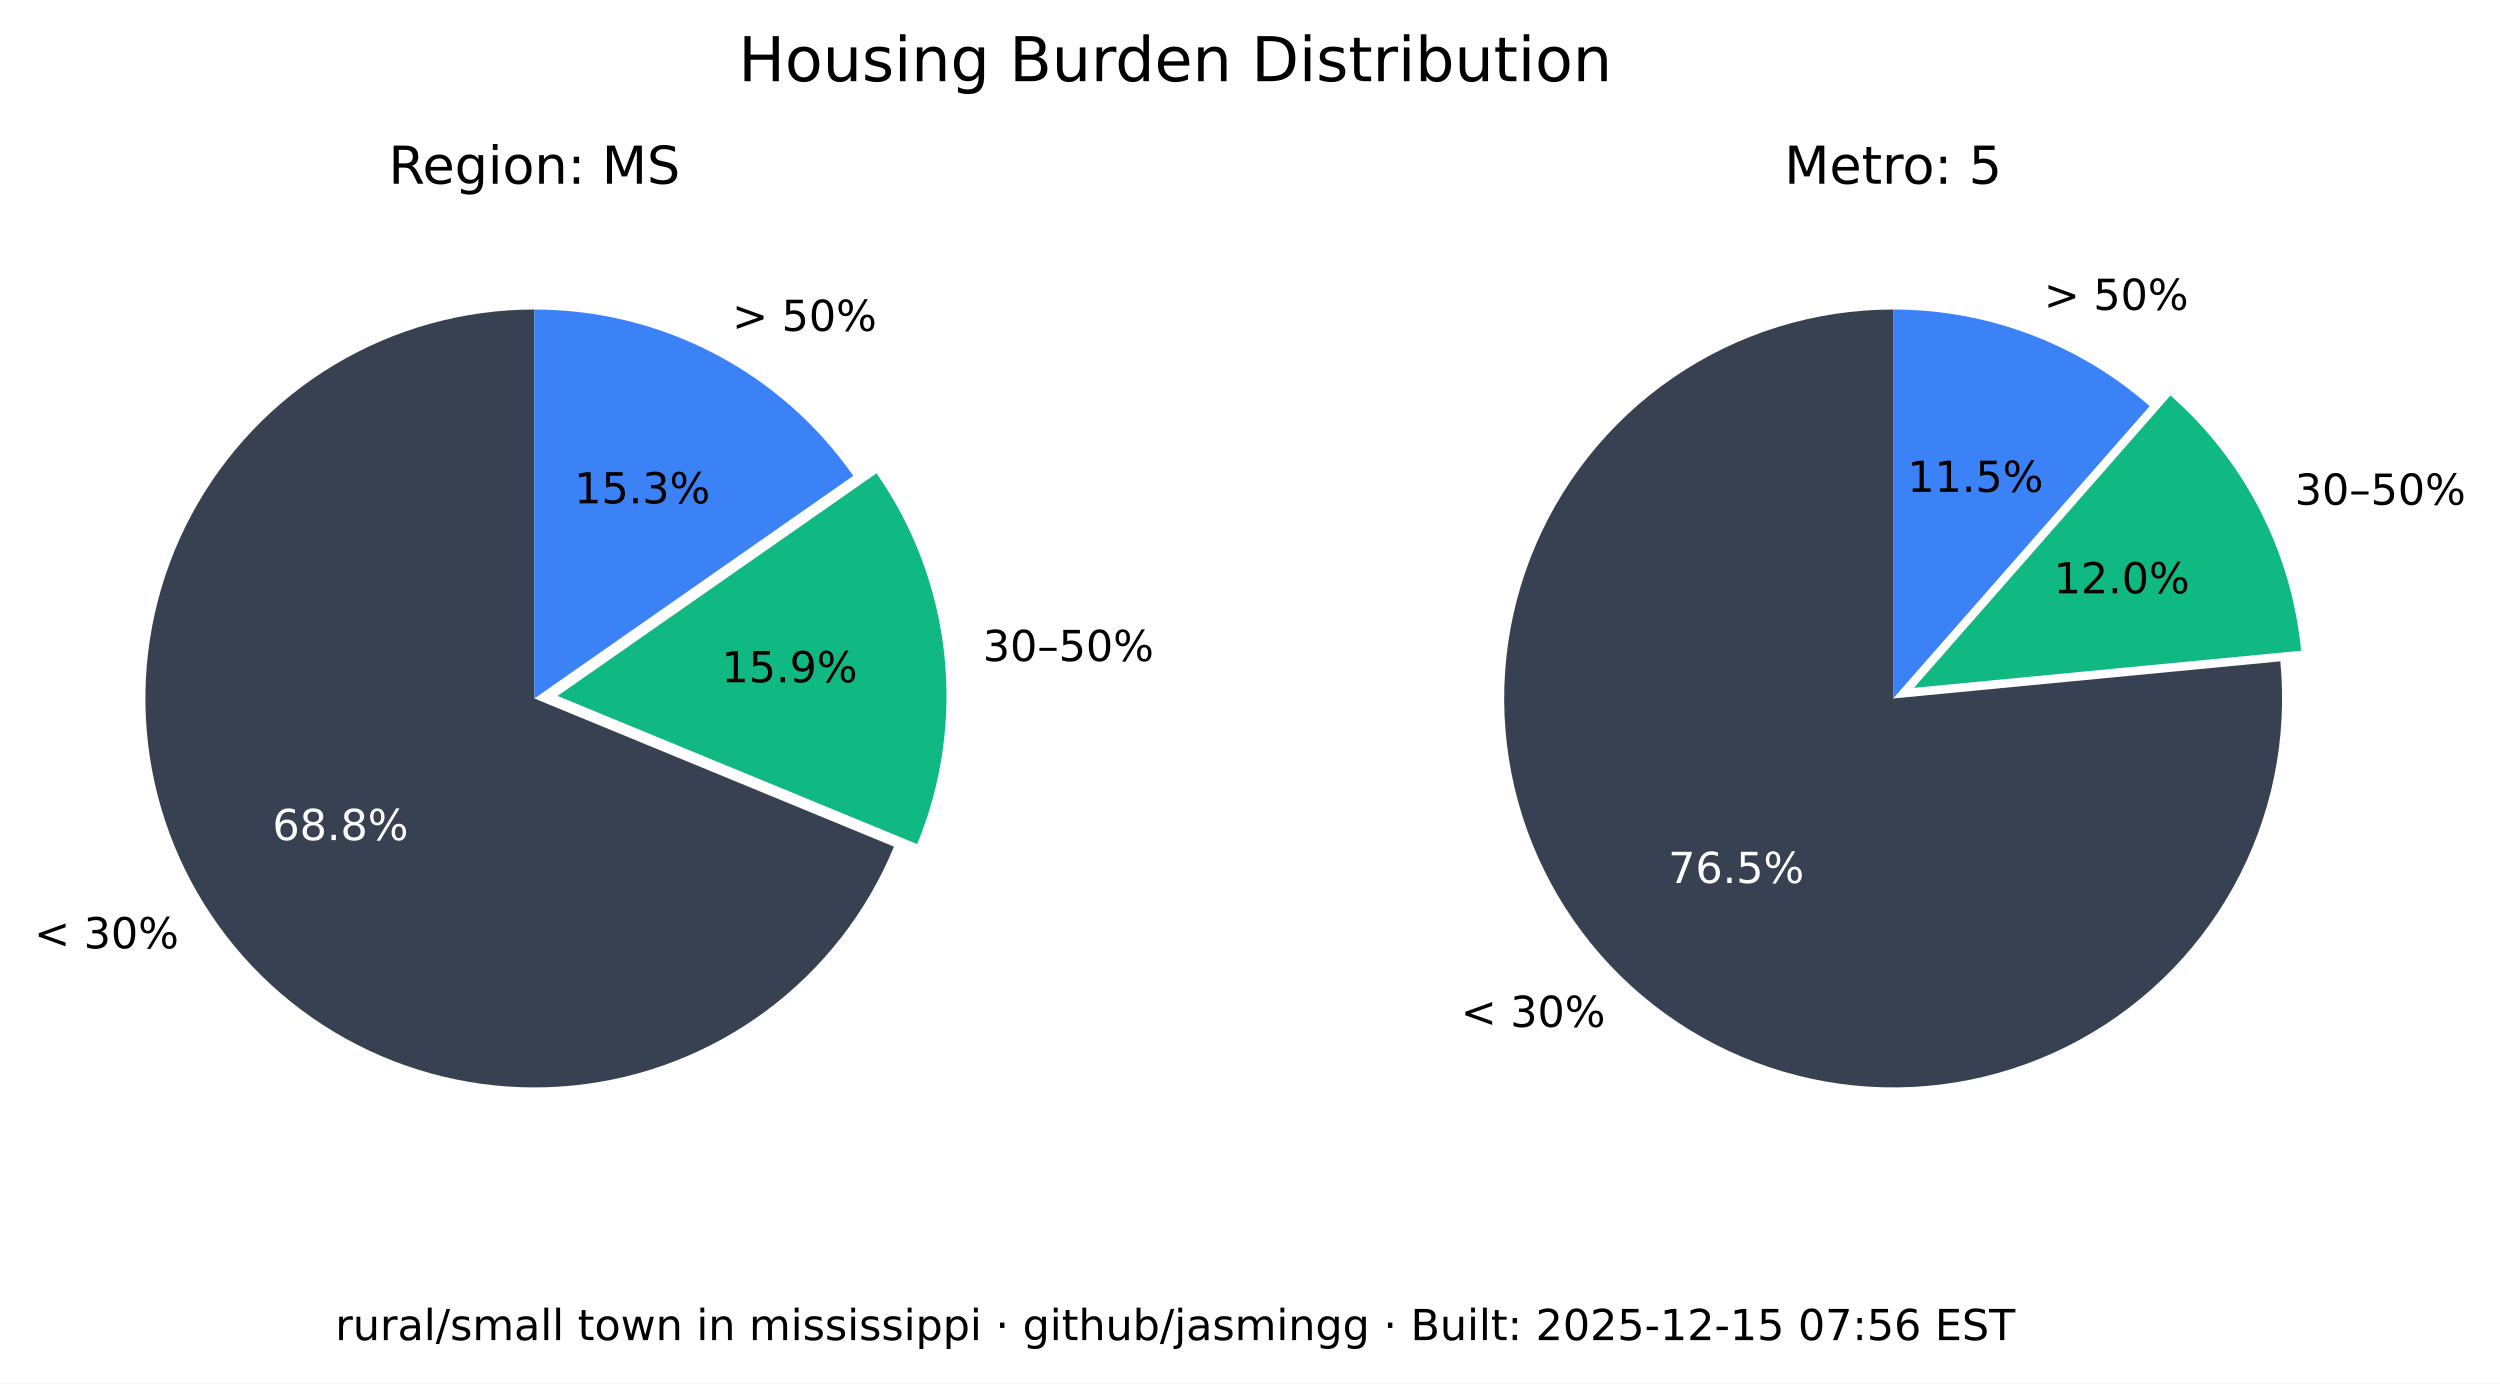
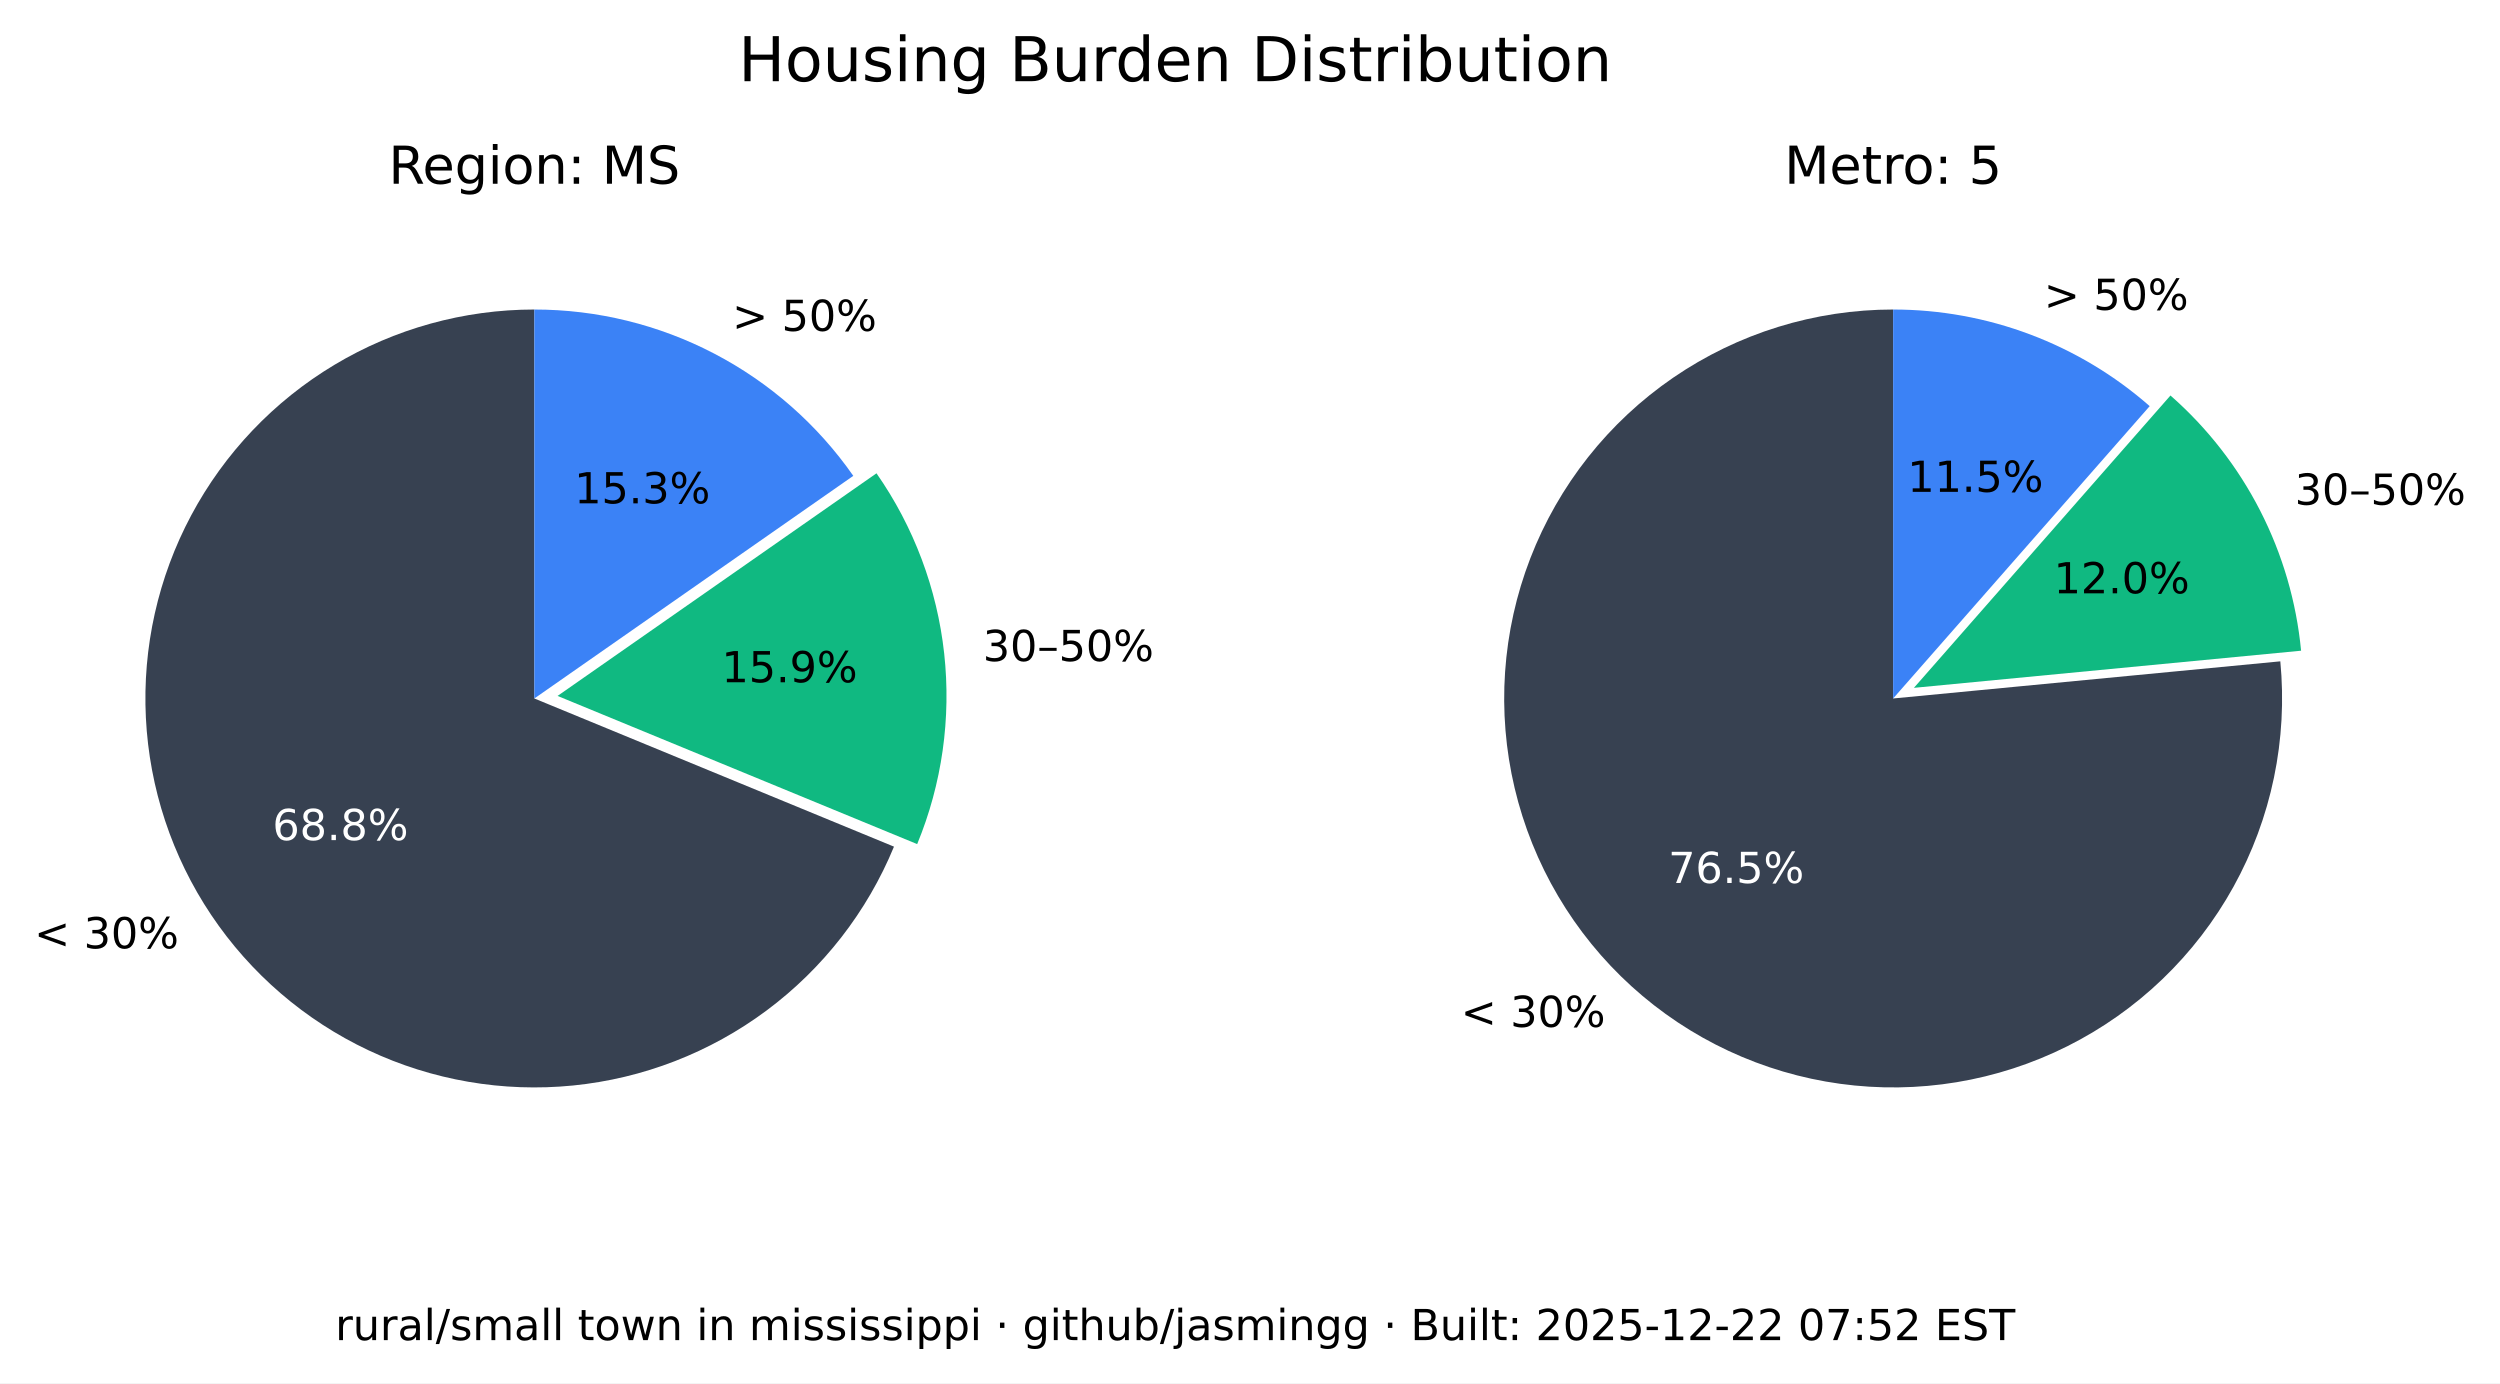
<svg xmlns="http://www.w3.org/2000/svg" xmlns:xlink="http://www.w3.org/1999/xlink" width="525.717pt" height="290.88pt" viewBox="0 0 525.717 290.88" version="1.1">
  <defs>
    <style type="text/css">*{stroke-linejoin: round; stroke-linecap: butt}</style>
  </defs>
  <g id="figure_1">
    <g id="patch_1">
      <path d="M 0 290.88  L 525.717 290.88  L 525.717 0  L 0 0  z " style="fill: #ffffff" />
    </g>
    <g id="axes_1">
      <g id="patch_2">
        <path d="M 112.367 65.088  C 97.551 65.088 83.008 69.114 70.301 76.735  C 57.594 84.355 47.194 95.287 40.215 108.357  C 33.237 121.428 29.939 136.152 30.677 150.951  C 31.414 165.749 36.159 180.073 44.402 192.385  C 52.646 204.697 64.082 214.541 77.483 220.86  C 90.885 227.179 105.755 229.74 120.499 228.267  C 135.242 226.794 149.312 221.342 161.199 212.496  C 173.085 203.65 182.347 191.738 187.992 178.039  L 112.367 146.88  z " style="fill: #374151" />
      </g>
      <g id="patch_3">
        <path d="M 192.87 177.503  C 198.091 164.831 200.044 151.048 198.55 137.424  C 197.055 123.8 192.159 110.768 184.314 99.529  L 117.246 146.345  z " style="fill: #10b981" />
      </g>
      <g id="patch_4">
        <path d="M 179.436 100.064  C 171.899 89.266 161.864 80.446 150.188 74.357  C 138.512 68.268 125.536 65.088 112.367 65.088  L 112.367 146.88  z " style="fill: #3b82f6" />
      </g>
      <g id="matplotlib.axis_1" />
      <g id="matplotlib.axis_2" />
      <g id="text_1">
        <g transform="translate(7.2 199.4189) scale(0.09 -0.09)">
          <defs>
            <path id="DejaVuSans-3c" d="M 4684 3150  L 1459 2003  L 4684 863  L 4684 294  L 678 1747  L 678 2266  L 4684 3719  L 4684 3150  z " transform="scale(0.015625)" />
            <path id="DejaVuSans-20" transform="scale(0.015625)" />
            <path id="DejaVuSans-33" d="M 2597 2516  Q 3050 2419 3304 2112  Q 3559 1806 3559 1356  Q 3559 666 3084 287  Q 2609 -91 1734 -91  Q 1441 -91 1130 -33  Q 819 25 488 141  L 488 750  Q 750 597 1062 519  Q 1375 441 1716 441  Q 2309 441 2620 675  Q 2931 909 2931 1356  Q 2931 1769 2642 2001  Q 2353 2234 1838 2234  L 1294 2234  L 1294 2753  L 1863 2753  Q 2328 2753 2575 2939  Q 2822 3125 2822 3475  Q 2822 3834 2567 4026  Q 2313 4219 1838 4219  Q 1578 4219 1281 4162  Q 984 4106 628 3988  L 628 4550  Q 988 4650 1302 4700  Q 1616 4750 1894 4750  Q 2613 4750 3031 4423  Q 3450 4097 3450 3541  Q 3450 3153 3228 2886  Q 3006 2619 2597 2516  z " transform="scale(0.015625)" />
            <path id="DejaVuSans-30" d="M 2034 4250  Q 1547 4250 1301 3770  Q 1056 3291 1056 2328  Q 1056 1369 1301 889  Q 1547 409 2034 409  Q 2525 409 2770 889  Q 3016 1369 3016 2328  Q 3016 3291 2770 3770  Q 2525 4250 2034 4250  z M 2034 4750  Q 2819 4750 3233 4129  Q 3647 3509 3647 2328  Q 3647 1150 3233 529  Q 2819 -91 2034 -91  Q 1250 -91 836 529  Q 422 1150 422 2328  Q 422 3509 836 4129  Q 1250 4750 2034 4750  z " transform="scale(0.015625)" />
            <path id="DejaVuSans-25" d="M 4653 2053  Q 4381 2053 4226 1822  Q 4072 1591 4072 1178  Q 4072 772 4226 539  Q 4381 306 4653 306  Q 4919 306 5073 539  Q 5228 772 5228 1178  Q 5228 1588 5073 1820  Q 4919 2053 4653 2053  z M 4653 2450  Q 5147 2450 5437 2106  Q 5728 1763 5728 1178  Q 5728 594 5436 251  Q 5144 -91 4653 -91  Q 4153 -91 3862 251  Q 3572 594 3572 1178  Q 3572 1766 3864 2108  Q 4156 2450 4653 2450  z M 1428 4353  Q 1159 4353 1004 4120  Q 850 3888 850 3481  Q 850 3069 1003 2837  Q 1156 2606 1428 2606  Q 1700 2606 1854 2837  Q 2009 3069 2009 3481  Q 2009 3884 1853 4118  Q 1697 4353 1428 4353  z M 4250 4750  L 4750 4750  L 1831 -91  L 1331 -91  L 4250 4750  z M 1428 4750  Q 1922 4750 2215 4408  Q 2509 4066 2509 3481  Q 2509 2891 2217 2550  Q 1925 2209 1428 2209  Q 931 2209 642 2551  Q 353 2894 353 3481  Q 353 4063 643 4406  Q 934 4750 1428 4750  z " transform="scale(0.015625)" />
          </defs>
          <use xlink:href="#DejaVuSans-3c" />
          <use xlink:href="#DejaVuSans-20" x="83.789" />
          <use xlink:href="#DejaVuSans-33" x="115.576" />
          <use xlink:href="#DejaVuSans-30" x="179.199" />
          <use xlink:href="#DejaVuSans-25" x="242.822" />
        </g>
      </g>
      <g id="text_2">
        <g style="fill: #ffffff" transform="translate(57.29316 176.6664) scale(0.09 -0.09)">
          <defs>
            <path id="DejaVuSans-36" d="M 2113 2584  Q 1688 2584 1439 2293  Q 1191 2003 1191 1497  Q 1191 994 1439 701  Q 1688 409 2113 409  Q 2538 409 2786 701  Q 3034 994 3034 1497  Q 3034 2003 2786 2293  Q 2538 2584 2113 2584  z M 3366 4563  L 3366 3988  Q 3128 4100 2886 4159  Q 2644 4219 2406 4219  Q 1781 4219 1451 3797  Q 1122 3375 1075 2522  Q 1259 2794 1537 2939  Q 1816 3084 2150 3084  Q 2853 3084 3261 2657  Q 3669 2231 3669 1497  Q 3669 778 3244 343  Q 2819 -91 2113 -91  Q 1303 -91 875 529  Q 447 1150 447 2328  Q 447 3434 972 4092  Q 1497 4750 2381 4750  Q 2619 4750 2861 4703  Q 3103 4656 3366 4563  z " transform="scale(0.015625)" />
            <path id="DejaVuSans-38" d="M 2034 2216  Q 1584 2216 1326 1975  Q 1069 1734 1069 1313  Q 1069 891 1326 650  Q 1584 409 2034 409  Q 2484 409 2743 651  Q 3003 894 3003 1313  Q 3003 1734 2745 1975  Q 2488 2216 2034 2216  z M 1403 2484  Q 997 2584 770 2862  Q 544 3141 544 3541  Q 544 4100 942 4425  Q 1341 4750 2034 4750  Q 2731 4750 3128 4425  Q 3525 4100 3525 3541  Q 3525 3141 3298 2862  Q 3072 2584 2669 2484  Q 3125 2378 3379 2068  Q 3634 1759 3634 1313  Q 3634 634 3220 271  Q 2806 -91 2034 -91  Q 1263 -91 848 271  Q 434 634 434 1313  Q 434 1759 690 2068  Q 947 2378 1403 2484  z M 1172 3481  Q 1172 3119 1398 2916  Q 1625 2713 2034 2713  Q 2441 2713 2670 2916  Q 2900 3119 2900 3481  Q 2900 3844 2670 4047  Q 2441 4250 2034 4250  Q 1625 4250 1398 4047  Q 1172 3844 1172 3481  z " transform="scale(0.015625)" />
            <path id="DejaVuSans-2e" d="M 684 794  L 1344 794  L 1344 0  L 684 0  L 684 794  z " transform="scale(0.015625)" />
          </defs>
          <use xlink:href="#DejaVuSans-36" />
          <use xlink:href="#DejaVuSans-38" x="63.623" />
          <use xlink:href="#DejaVuSans-2e" x="127.246" />
          <use xlink:href="#DejaVuSans-38" x="159.033" />
          <use xlink:href="#DejaVuSans-25" x="222.656" />
        </g>
      </g>
      <g id="text_3">
        <g transform="translate(206.68 139.015) scale(0.09 -0.09)">
          <defs>
            <path id="DejaVuSans-2013" d="M 313 1978  L 2888 1978  L 2888 1528  L 313 1528  L 313 1978  z " transform="scale(0.015625)" />
            <path id="DejaVuSans-35" d="M 691 4666  L 3169 4666  L 3169 4134  L 1269 4134  L 1269 2991  Q 1406 3038 1543 3061  Q 1681 3084 1819 3084  Q 2600 3084 3056 2656  Q 3513 2228 3513 1497  Q 3513 744 3044 326  Q 2575 -91 1722 -91  Q 1428 -91 1123 -41  Q 819 9 494 109  L 494 744  Q 775 591 1075 516  Q 1375 441 1709 441  Q 2250 441 2565 725  Q 2881 1009 2881 1497  Q 2881 1984 2565 2268  Q 2250 2553 1709 2553  Q 1456 2553 1204 2497  Q 953 2441 691 2322  L 691 4666  z " transform="scale(0.015625)" />
          </defs>
          <use xlink:href="#DejaVuSans-33" />
          <use xlink:href="#DejaVuSans-30" x="63.623" />
          <use xlink:href="#DejaVuSans-2013" x="127.246" />
          <use xlink:href="#DejaVuSans-35" x="177.246" />
          <use xlink:href="#DejaVuSans-30" x="240.869" />
          <use xlink:href="#DejaVuSans-25" x="304.492" />
        </g>
      </g>
      <g id="text_4">
        <g transform="translate(151.7328 143.4755) scale(0.09 -0.09)">
          <defs>
            <path id="DejaVuSans-31" d="M 794 531  L 1825 531  L 1825 4091  L 703 3866  L 703 4441  L 1819 4666  L 2450 4666  L 2450 531  L 3481 531  L 3481 0  L 794 0  L 794 531  z " transform="scale(0.015625)" />
            <path id="DejaVuSans-39" d="M 703 97  L 703 672  Q 941 559 1184 500  Q 1428 441 1663 441  Q 2288 441 2617 861  Q 2947 1281 2994 2138  Q 2813 1869 2534 1725  Q 2256 1581 1919 1581  Q 1219 1581 811 2004  Q 403 2428 403 3163  Q 403 3881 828 4315  Q 1253 4750 1959 4750  Q 2769 4750 3195 4129  Q 3622 3509 3622 2328  Q 3622 1225 3098 567  Q 2575 -91 1691 -91  Q 1453 -91 1209 -44  Q 966 3 703 97  z M 1959 2075  Q 2384 2075 2632 2365  Q 2881 2656 2881 3163  Q 2881 3666 2632 3958  Q 2384 4250 1959 4250  Q 1534 4250 1286 3958  Q 1038 3666 1038 3163  Q 1038 2656 1286 2365  Q 1534 2075 1959 2075  z " transform="scale(0.015625)" />
          </defs>
          <use xlink:href="#DejaVuSans-31" />
          <use xlink:href="#DejaVuSans-35" x="63.623" />
          <use xlink:href="#DejaVuSans-2e" x="127.246" />
          <use xlink:href="#DejaVuSans-39" x="159.033" />
          <use xlink:href="#DejaVuSans-25" x="222.656" />
        </g>
      </g>
      <g id="text_5">
        <g transform="translate(153.97 69.58851) scale(0.09 -0.09)">
          <defs>
            <path id="DejaVuSans-3e" d="M 678 3150  L 678 3719  L 4684 2266  L 4684 1747  L 678 294  L 678 863  L 3897 2003  L 678 3150  z " transform="scale(0.015625)" />
          </defs>
          <use xlink:href="#DejaVuSans-3e" />
          <use xlink:href="#DejaVuSans-20" x="83.789" />
          <use xlink:href="#DejaVuSans-35" x="115.576" />
          <use xlink:href="#DejaVuSans-30" x="179.199" />
          <use xlink:href="#DejaVuSans-25" x="242.822" />
        </g>
      </g>
      <g id="text_6">
        <g transform="translate(120.7644 105.8498) scale(0.09 -0.09)">
          <use xlink:href="#DejaVuSans-31" />
          <use xlink:href="#DejaVuSans-35" x="63.623" />
          <use xlink:href="#DejaVuSans-2e" x="127.246" />
          <use xlink:href="#DejaVuSans-33" x="159.033" />
          <use xlink:href="#DejaVuSans-25" x="222.656" />
        </g>
      </g>
      <g id="text_7">
        <g transform="translate(81.70055 38.64) scale(0.11 -0.11)">
          <defs>
            <path id="DejaVuSans-52" d="M 2841 2188  Q 3044 2119 3236 1894  Q 3428 1669 3622 1275  L 4263 0  L 3584 0  L 2988 1197  Q 2756 1666 2539 1819  Q 2322 1972 1947 1972  L 1259 1972  L 1259 0  L 628 0  L 628 4666  L 2053 4666  Q 2853 4666 3247 4331  Q 3641 3997 3641 3322  Q 3641 2881 3436 2590  Q 3231 2300 2841 2188  z M 1259 4147  L 1259 2491  L 2053 2491  Q 2509 2491 2742 2702  Q 2975 2913 2975 3322  Q 2975 3731 2742 3939  Q 2509 4147 2053 4147  L 1259 4147  z " transform="scale(0.015625)" />
            <path id="DejaVuSans-65" d="M 3597 1894  L 3597 1613  L 953 1613  Q 991 1019 1311 708  Q 1631 397 2203 397  Q 2534 397 2845 478  Q 3156 559 3463 722  L 3463 178  Q 3153 47 2828 -22  Q 2503 -91 2169 -91  Q 1331 -91 842 396  Q 353 884 353 1716  Q 353 2575 817 3079  Q 1281 3584 2069 3584  Q 2775 3584 3186 3129  Q 3597 2675 3597 1894  z M 3022 2063  Q 3016 2534 2758 2815  Q 2500 3097 2075 3097  Q 1594 3097 1305 2825  Q 1016 2553 972 2059  L 3022 2063  z " transform="scale(0.015625)" />
            <path id="DejaVuSans-67" d="M 2906 1791  Q 2906 2416 2648 2759  Q 2391 3103 1925 3103  Q 1463 3103 1205 2759  Q 947 2416 947 1791  Q 947 1169 1205 825  Q 1463 481 1925 481  Q 2391 481 2648 825  Q 2906 1169 2906 1791  z M 3481 434  Q 3481 -459 3084 -895  Q 2688 -1331 1869 -1331  Q 1566 -1331 1297 -1286  Q 1028 -1241 775 -1147  L 775 -588  Q 1028 -725 1275 -790  Q 1522 -856 1778 -856  Q 2344 -856 2625 -561  Q 2906 -266 2906 331  L 2906 616  Q 2728 306 2450 153  Q 2172 0 1784 0  Q 1141 0 747 490  Q 353 981 353 1791  Q 353 2603 747 3093  Q 1141 3584 1784 3584  Q 2172 3584 2450 3431  Q 2728 3278 2906 2969  L 2906 3500  L 3481 3500  L 3481 434  z " transform="scale(0.015625)" />
            <path id="DejaVuSans-69" d="M 603 3500  L 1178 3500  L 1178 0  L 603 0  L 603 3500  z M 603 4863  L 1178 4863  L 1178 4134  L 603 4134  L 603 4863  z " transform="scale(0.015625)" />
            <path id="DejaVuSans-6f" d="M 1959 3097  Q 1497 3097 1228 2736  Q 959 2375 959 1747  Q 959 1119 1226 758  Q 1494 397 1959 397  Q 2419 397 2687 759  Q 2956 1122 2956 1747  Q 2956 2369 2687 2733  Q 2419 3097 1959 3097  z M 1959 3584  Q 2709 3584 3137 3096  Q 3566 2609 3566 1747  Q 3566 888 3137 398  Q 2709 -91 1959 -91  Q 1206 -91 779 398  Q 353 888 353 1747  Q 353 2609 779 3096  Q 1206 3584 1959 3584  z " transform="scale(0.015625)" />
            <path id="DejaVuSans-6e" d="M 3513 2113  L 3513 0  L 2938 0  L 2938 2094  Q 2938 2591 2744 2837  Q 2550 3084 2163 3084  Q 1697 3084 1428 2787  Q 1159 2491 1159 1978  L 1159 0  L 581 0  L 581 3500  L 1159 3500  L 1159 2956  Q 1366 3272 1645 3428  Q 1925 3584 2291 3584  Q 2894 3584 3203 3211  Q 3513 2838 3513 2113  z " transform="scale(0.015625)" />
            <path id="DejaVuSans-3a" d="M 750 794  L 1409 794  L 1409 0  L 750 0  L 750 794  z M 750 3309  L 1409 3309  L 1409 2516  L 750 2516  L 750 3309  z " transform="scale(0.015625)" />
            <path id="DejaVuSans-4d" d="M 628 4666  L 1569 4666  L 2759 1491  L 3956 4666  L 4897 4666  L 4897 0  L 4281 0  L 4281 4097  L 3078 897  L 2444 897  L 1241 4097  L 1241 0  L 628 0  L 628 4666  z " transform="scale(0.015625)" />
            <path id="DejaVuSans-53" d="M 3425 4513  L 3425 3897  Q 3066 4069 2747 4153  Q 2428 4238 2131 4238  Q 1616 4238 1336 4038  Q 1056 3838 1056 3469  Q 1056 3159 1242 3001  Q 1428 2844 1947 2747  L 2328 2669  Q 3034 2534 3370 2195  Q 3706 1856 3706 1288  Q 3706 609 3251 259  Q 2797 -91 1919 -91  Q 1588 -91 1214 -16  Q 841 59 441 206  L 441 856  Q 825 641 1194 531  Q 1563 422 1919 422  Q 2459 422 2753 634  Q 3047 847 3047 1241  Q 3047 1584 2836 1778  Q 2625 1972 2144 2069  L 1759 2144  Q 1053 2284 737 2584  Q 422 2884 422 3419  Q 422 4038 858 4394  Q 1294 4750 2059 4750  Q 2388 4750 2728 4690  Q 3069 4631 3425 4513  z " transform="scale(0.015625)" />
          </defs>
          <use xlink:href="#DejaVuSans-52" />
          <use xlink:href="#DejaVuSans-65" x="64.982" />
          <use xlink:href="#DejaVuSans-67" x="126.506" />
          <use xlink:href="#DejaVuSans-69" x="189.982" />
          <use xlink:href="#DejaVuSans-6f" x="217.766" />
          <use xlink:href="#DejaVuSans-6e" x="278.947" />
          <use xlink:href="#DejaVuSans-3a" x="342.326" />
          <use xlink:href="#DejaVuSans-20" x="376.018" />
          <use xlink:href="#DejaVuSans-4d" x="407.805" />
          <use xlink:href="#DejaVuSans-53" x="494.084" />
        </g>
      </g>
    </g>
    <g id="axes_2">
      <g id="patch_5">
        <path d="M 398.102 65.088  C 389.894 65.088 381.732 66.324 373.891 68.753  C 366.051 71.183 358.621 74.779 351.851 79.42  C 345.081 84.062 339.048 89.696 333.956 96.134  C 328.863 102.571 324.768 109.739 321.809 117.395  C 318.85 125.051 317.061 133.11 316.5 141.299  C 315.94 149.488 316.616 157.715 318.505 165.703  C 320.394 173.691 323.475 181.349 327.644 188.42  C 331.812 195.491 337.022 201.894 343.097 207.414  C 349.172 212.934 356.043 217.508 363.48 220.983  C 370.916 224.457 378.834 226.793 386.965 227.91  C 395.097 229.028 403.351 228.915 411.449 227.576  C 419.548 226.236 427.398 223.685 434.737 220.009  C 442.076 216.332 448.82 211.572 454.741 205.888  C 460.663 200.204 465.696 193.66 469.669 186.478  C 473.643 179.296 476.513 171.556 478.183 163.52  C 479.853 155.483 480.304 147.241 479.52 139.07  L 398.102 146.88  z " style="fill: #374151" />
      </g>
      <g id="patch_6">
        <path d="M 483.889 136.834  C 482.903 126.56 479.982 116.565 475.279 107.378  C 470.577 98.19 464.178 89.976 456.42 83.168  L 402.47 144.644  z " style="fill: #10b981" />
      </g>
      <g id="patch_7">
        <path d="M 452.052 85.404  C 444.652 78.91 436.14 73.805 426.926 70.335  C 417.712 66.866 407.947 65.088 398.102 65.088  L 398.102 146.88  z " style="fill: #3b82f6" />
      </g>
      <g id="matplotlib.axis_3" />
      <g id="matplotlib.axis_4" />
      <g id="text_8">
        <g transform="translate(307.1902 215.9508) scale(0.09 -0.09)">
          <use xlink:href="#DejaVuSans-3c" />
          <use xlink:href="#DejaVuSans-20" x="83.789" />
          <use xlink:href="#DejaVuSans-33" x="115.576" />
          <use xlink:href="#DejaVuSans-30" x="179.199" />
          <use xlink:href="#DejaVuSans-25" x="242.822" />
        </g>
      </g>
      <g id="text_9">
        <g style="fill: #ffffff" transform="translate(350.8035 185.6838) scale(0.09 -0.09)">
          <defs>
            <path id="DejaVuSans-37" d="M 525 4666  L 3525 4666  L 3525 4397  L 1831 0  L 1172 0  L 2766 4134  L 525 4134  L 525 4666  z " transform="scale(0.015625)" />
          </defs>
          <use xlink:href="#DejaVuSans-37" />
          <use xlink:href="#DejaVuSans-36" x="63.623" />
          <use xlink:href="#DejaVuSans-2e" x="127.246" />
          <use xlink:href="#DejaVuSans-35" x="159.033" />
          <use xlink:href="#DejaVuSans-25" x="222.656" />
        </g>
      </g>
      <g id="text_10">
        <g transform="translate(482.5604 106.1347) scale(0.09 -0.09)">
          <use xlink:href="#DejaVuSans-33" />
          <use xlink:href="#DejaVuSans-30" x="63.623" />
          <use xlink:href="#DejaVuSans-2013" x="127.246" />
          <use xlink:href="#DejaVuSans-35" x="177.246" />
          <use xlink:href="#DejaVuSans-30" x="240.869" />
          <use xlink:href="#DejaVuSans-25" x="304.492" />
        </g>
      </g>
      <g id="text_11">
        <g transform="translate(431.8606 124.7678) scale(0.09 -0.09)">
          <defs>
            <path id="DejaVuSans-32" d="M 1228 531  L 3431 531  L 3431 0  L 469 0  L 469 531  Q 828 903 1448 1529  Q 2069 2156 2228 2338  Q 2531 2678 2651 2914  Q 2772 3150 2772 3378  Q 2772 3750 2511 3984  Q 2250 4219 1831 4219  Q 1534 4219 1204 4116  Q 875 4013 500 3803  L 500 4441  Q 881 4594 1212 4672  Q 1544 4750 1819 4750  Q 2544 4750 2975 4387  Q 3406 4025 3406 3419  Q 3406 3131 3298 2873  Q 3191 2616 2906 2266  Q 2828 2175 2409 1742  Q 1991 1309 1228 531  z " transform="scale(0.015625)" />
          </defs>
          <use xlink:href="#DejaVuSans-31" />
          <use xlink:href="#DejaVuSans-32" x="63.623" />
          <use xlink:href="#DejaVuSans-2e" x="127.246" />
          <use xlink:href="#DejaVuSans-30" x="159.033" />
          <use xlink:href="#DejaVuSans-25" x="222.656" />
        </g>
      </g>
      <g id="text_12">
        <g transform="translate(429.8085 65.16424) scale(0.09 -0.09)">
          <use xlink:href="#DejaVuSans-3e" />
          <use xlink:href="#DejaVuSans-20" x="83.789" />
          <use xlink:href="#DejaVuSans-35" x="115.576" />
          <use xlink:href="#DejaVuSans-30" x="179.199" />
          <use xlink:href="#DejaVuSans-25" x="242.822" />
        </g>
      </g>
      <g id="text_13">
        <g transform="translate(401.1011 103.4366) scale(0.09 -0.09)">
          <use xlink:href="#DejaVuSans-31" />
          <use xlink:href="#DejaVuSans-31" x="63.623" />
          <use xlink:href="#DejaVuSans-2e" x="127.246" />
          <use xlink:href="#DejaVuSans-35" x="159.033" />
          <use xlink:href="#DejaVuSans-25" x="222.656" />
        </g>
      </g>
      <g id="text_14">
        <g transform="translate(375.2132 38.64) scale(0.11 -0.11)">
          <defs>
            <path id="DejaVuSans-74" d="M 1172 4494  L 1172 3500  L 2356 3500  L 2356 3053  L 1172 3053  L 1172 1153  Q 1172 725 1289 603  Q 1406 481 1766 481  L 2356 481  L 2356 0  L 1766 0  Q 1100 0 847 248  Q 594 497 594 1153  L 594 3053  L 172 3053  L 172 3500  L 594 3500  L 594 4494  L 1172 4494  z " transform="scale(0.015625)" />
            <path id="DejaVuSans-72" d="M 2631 2963  Q 2534 3019 2420 3045  Q 2306 3072 2169 3072  Q 1681 3072 1420 2755  Q 1159 2438 1159 1844  L 1159 0  L 581 0  L 581 3500  L 1159 3500  L 1159 2956  Q 1341 3275 1631 3429  Q 1922 3584 2338 3584  Q 2397 3584 2469 3576  Q 2541 3569 2628 3553  L 2631 2963  z " transform="scale(0.015625)" />
          </defs>
          <use xlink:href="#DejaVuSans-4d" />
          <use xlink:href="#DejaVuSans-65" x="86.279" />
          <use xlink:href="#DejaVuSans-74" x="147.803" />
          <use xlink:href="#DejaVuSans-72" x="187.012" />
          <use xlink:href="#DejaVuSans-6f" x="225.875" />
          <use xlink:href="#DejaVuSans-3a" x="287.057" />
          <use xlink:href="#DejaVuSans-20" x="320.748" />
          <use xlink:href="#DejaVuSans-35" x="352.535" />
        </g>
      </g>
    </g>
    <g id="text_15">
      <g transform="translate(155.2784 17.07797) scale(0.13 -0.13)">
        <defs>
          <path id="DejaVuSans-48" d="M 628 4666  L 1259 4666  L 1259 2753  L 3553 2753  L 3553 4666  L 4184 4666  L 4184 0  L 3553 0  L 3553 2222  L 1259 2222  L 1259 0  L 628 0  L 628 4666  z " transform="scale(0.015625)" />
          <path id="DejaVuSans-75" d="M 544 1381  L 544 3500  L 1119 3500  L 1119 1403  Q 1119 906 1312 657  Q 1506 409 1894 409  Q 2359 409 2629 706  Q 2900 1003 2900 1516  L 2900 3500  L 3475 3500  L 3475 0  L 2900 0  L 2900 538  Q 2691 219 2414 64  Q 2138 -91 1772 -91  Q 1169 -91 856 284  Q 544 659 544 1381  z M 1991 3584  L 1991 3584  z " transform="scale(0.015625)" />
          <path id="DejaVuSans-73" d="M 2834 3397  L 2834 2853  Q 2591 2978 2328 3040  Q 2066 3103 1784 3103  Q 1356 3103 1142 2972  Q 928 2841 928 2578  Q 928 2378 1081 2264  Q 1234 2150 1697 2047  L 1894 2003  Q 2506 1872 2764 1633  Q 3022 1394 3022 966  Q 3022 478 2636 193  Q 2250 -91 1575 -91  Q 1294 -91 989 -36  Q 684 19 347 128  L 347 722  Q 666 556 975 473  Q 1284 391 1588 391  Q 1994 391 2212 530  Q 2431 669 2431 922  Q 2431 1156 2273 1281  Q 2116 1406 1581 1522  L 1381 1569  Q 847 1681 609 1914  Q 372 2147 372 2553  Q 372 3047 722 3315  Q 1072 3584 1716 3584  Q 2034 3584 2315 3537  Q 2597 3491 2834 3397  z " transform="scale(0.015625)" />
          <path id="DejaVuSans-42" d="M 1259 2228  L 1259 519  L 2272 519  Q 2781 519 3026 730  Q 3272 941 3272 1375  Q 3272 1813 3026 2020  Q 2781 2228 2272 2228  L 1259 2228  z M 1259 4147  L 1259 2741  L 2194 2741  Q 2656 2741 2882 2914  Q 3109 3088 3109 3444  Q 3109 3797 2882 3972  Q 2656 4147 2194 4147  L 1259 4147  z M 628 4666  L 2241 4666  Q 2963 4666 3353 4366  Q 3744 4066 3744 3513  Q 3744 3084 3544 2831  Q 3344 2578 2956 2516  Q 3422 2416 3680 2098  Q 3938 1781 3938 1306  Q 3938 681 3513 340  Q 3088 0 2303 0  L 628 0  L 628 4666  z " transform="scale(0.015625)" />
          <path id="DejaVuSans-64" d="M 2906 2969  L 2906 4863  L 3481 4863  L 3481 0  L 2906 0  L 2906 525  Q 2725 213 2448 61  Q 2172 -91 1784 -91  Q 1150 -91 751 415  Q 353 922 353 1747  Q 353 2572 751 3078  Q 1150 3584 1784 3584  Q 2172 3584 2448 3432  Q 2725 3281 2906 2969  z M 947 1747  Q 947 1113 1208 752  Q 1469 391 1925 391  Q 2381 391 2643 752  Q 2906 1113 2906 1747  Q 2906 2381 2643 2742  Q 2381 3103 1925 3103  Q 1469 3103 1208 2742  Q 947 2381 947 1747  z " transform="scale(0.015625)" />
          <path id="DejaVuSans-44" d="M 1259 4147  L 1259 519  L 2022 519  Q 2988 519 3436 956  Q 3884 1394 3884 2338  Q 3884 3275 3436 3711  Q 2988 4147 2022 4147  L 1259 4147  z M 628 4666  L 1925 4666  Q 3281 4666 3915 4102  Q 4550 3538 4550 2338  Q 4550 1131 3912 565  Q 3275 0 1925 0  L 628 0  L 628 4666  z " transform="scale(0.015625)" />
          <path id="DejaVuSans-62" d="M 3116 1747  Q 3116 2381 2855 2742  Q 2594 3103 2138 3103  Q 1681 3103 1420 2742  Q 1159 2381 1159 1747  Q 1159 1113 1420 752  Q 1681 391 2138 391  Q 2594 391 2855 752  Q 3116 1113 3116 1747  z M 1159 2969  Q 1341 3281 1617 3432  Q 1894 3584 2278 3584  Q 2916 3584 3314 3078  Q 3713 2572 3713 1747  Q 3713 922 3314 415  Q 2916 -91 2278 -91  Q 1894 -91 1617 61  Q 1341 213 1159 525  L 1159 0  L 581 0  L 581 4863  L 1159 4863  L 1159 2969  z " transform="scale(0.015625)" />
        </defs>
        <use xlink:href="#DejaVuSans-48" />
        <use xlink:href="#DejaVuSans-6f" x="75.195" />
        <use xlink:href="#DejaVuSans-75" x="136.377" />
        <use xlink:href="#DejaVuSans-73" x="199.756" />
        <use xlink:href="#DejaVuSans-69" x="251.855" />
        <use xlink:href="#DejaVuSans-6e" x="279.639" />
        <use xlink:href="#DejaVuSans-67" x="343.018" />
        <use xlink:href="#DejaVuSans-20" x="406.494" />
        <use xlink:href="#DejaVuSans-42" x="438.281" />
        <use xlink:href="#DejaVuSans-75" x="506.885" />
        <use xlink:href="#DejaVuSans-72" x="570.264" />
        <use xlink:href="#DejaVuSans-64" x="609.627" />
        <use xlink:href="#DejaVuSans-65" x="673.104" />
        <use xlink:href="#DejaVuSans-6e" x="734.627" />
        <use xlink:href="#DejaVuSans-20" x="798.006" />
        <use xlink:href="#DejaVuSans-44" x="829.793" />
        <use xlink:href="#DejaVuSans-69" x="906.795" />
        <use xlink:href="#DejaVuSans-73" x="934.578" />
        <use xlink:href="#DejaVuSans-74" x="986.678" />
        <use xlink:href="#DejaVuSans-72" x="1025.887" />
        <use xlink:href="#DejaVuSans-69" x="1067" />
        <use xlink:href="#DejaVuSans-62" x="1094.783" />
        <use xlink:href="#DejaVuSans-75" x="1158.26" />
        <use xlink:href="#DejaVuSans-74" x="1221.639" />
        <use xlink:href="#DejaVuSans-69" x="1260.848" />
        <use xlink:href="#DejaVuSans-6f" x="1288.631" />
        <use xlink:href="#DejaVuSans-6e" x="1349.812" />
      </g>
    </g>
    <g id="text_16">
      <g transform="translate(70.49834 281.8083) scale(0.09 -0.09)">
        <defs>
          <path id="DejaVuSans-61" d="M 2194 1759  Q 1497 1759 1228 1600  Q 959 1441 959 1056  Q 959 750 1161 570  Q 1363 391 1709 391  Q 2188 391 2477 730  Q 2766 1069 2766 1631  L 2766 1759  L 2194 1759  z M 3341 1997  L 3341 0  L 2766 0  L 2766 531  Q 2569 213 2275 61  Q 1981 -91 1556 -91  Q 1019 -91 701 211  Q 384 513 384 1019  Q 384 1609 779 1909  Q 1175 2209 1959 2209  L 2766 2209  L 2766 2266  Q 2766 2663 2505 2880  Q 2244 3097 1772 3097  Q 1472 3097 1187 3025  Q 903 2953 641 2809  L 641 3341  Q 956 3463 1253 3523  Q 1550 3584 1831 3584  Q 2591 3584 2966 3190  Q 3341 2797 3341 1997  z " transform="scale(0.015625)" />
          <path id="DejaVuSans-6c" d="M 603 4863  L 1178 4863  L 1178 0  L 603 0  L 603 4863  z " transform="scale(0.015625)" />
          <path id="DejaVuSans-2f" d="M 1625 4666  L 2156 4666  L 531 -594  L 0 -594  L 1625 4666  z " transform="scale(0.015625)" />
          <path id="DejaVuSans-6d" d="M 3328 2828  Q 3544 3216 3844 3400  Q 4144 3584 4550 3584  Q 5097 3584 5394 3201  Q 5691 2819 5691 2113  L 5691 0  L 5113 0  L 5113 2094  Q 5113 2597 4934 2840  Q 4756 3084 4391 3084  Q 3944 3084 3684 2787  Q 3425 2491 3425 1978  L 3425 0  L 2847 0  L 2847 2094  Q 2847 2600 2669 2842  Q 2491 3084 2119 3084  Q 1678 3084 1418 2786  Q 1159 2488 1159 1978  L 1159 0  L 581 0  L 581 3500  L 1159 3500  L 1159 2956  Q 1356 3278 1631 3431  Q 1906 3584 2284 3584  Q 2666 3584 2933 3390  Q 3200 3197 3328 2828  z " transform="scale(0.015625)" />
          <path id="DejaVuSans-77" d="M 269 3500  L 844 3500  L 1563 769  L 2278 3500  L 2956 3500  L 3675 769  L 4391 3500  L 4966 3500  L 4050 0  L 3372 0  L 2619 2869  L 1863 0  L 1184 0  L 269 3500  z " transform="scale(0.015625)" />
          <path id="DejaVuSans-70" d="M 1159 525  L 1159 -1331  L 581 -1331  L 581 3500  L 1159 3500  L 1159 2969  Q 1341 3281 1617 3432  Q 1894 3584 2278 3584  Q 2916 3584 3314 3078  Q 3713 2572 3713 1747  Q 3713 922 3314 415  Q 2916 -91 2278 -91  Q 1894 -91 1617 61  Q 1341 213 1159 525  z M 3116 1747  Q 3116 2381 2855 2742  Q 2594 3103 2138 3103  Q 1681 3103 1420 2742  Q 1159 2381 1159 1747  Q 1159 1113 1420 752  Q 1681 391 2138 391  Q 2594 391 2855 752  Q 3116 1113 3116 1747  z " transform="scale(0.015625)" />
          <path id="DejaVuSans-b7" d="M 684 2619  L 1344 2619  L 1344 1825  L 684 1825  L 684 2619  z " transform="scale(0.015625)" />
          <path id="DejaVuSans-68" d="M 3513 2113  L 3513 0  L 2938 0  L 2938 2094  Q 2938 2591 2744 2837  Q 2550 3084 2163 3084  Q 1697 3084 1428 2787  Q 1159 2491 1159 1978  L 1159 0  L 581 0  L 581 4863  L 1159 4863  L 1159 2956  Q 1366 3272 1645 3428  Q 1925 3584 2291 3584  Q 2894 3584 3203 3211  Q 3513 2838 3513 2113  z " transform="scale(0.015625)" />
          <path id="DejaVuSans-6a" d="M 603 3500  L 1178 3500  L 1178 -63  Q 1178 -731 923 -1031  Q 669 -1331 103 -1331  L -116 -1331  L -116 -844  L 38 -844  Q 366 -844 484 -692  Q 603 -541 603 -63  L 603 3500  z M 603 4863  L 1178 4863  L 1178 4134  L 603 4134  L 603 4863  z " transform="scale(0.015625)" />
          <path id="DejaVuSans-2d" d="M 313 2009  L 1997 2009  L 1997 1497  L 313 1497  L 313 2009  z " transform="scale(0.015625)" />
          <path id="DejaVuSans-45" d="M 628 4666  L 3578 4666  L 3578 4134  L 1259 4134  L 1259 2753  L 3481 2753  L 3481 2222  L 1259 2222  L 1259 531  L 3634 531  L 3634 0  L 628 0  L 628 4666  z " transform="scale(0.015625)" />
          <path id="DejaVuSans-54" d="M -19 4666  L 3928 4666  L 3928 4134  L 2272 4134  L 2272 0  L 1638 0  L 1638 4134  L -19 4134  L -19 4666  z " transform="scale(0.015625)" />
        </defs>
        <use xlink:href="#DejaVuSans-72" />
        <use xlink:href="#DejaVuSans-75" x="41.113" />
        <use xlink:href="#DejaVuSans-72" x="104.492" />
        <use xlink:href="#DejaVuSans-61" x="145.605" />
        <use xlink:href="#DejaVuSans-6c" x="206.885" />
        <use xlink:href="#DejaVuSans-2f" x="234.668" />
        <use xlink:href="#DejaVuSans-73" x="268.359" />
        <use xlink:href="#DejaVuSans-6d" x="320.459" />
        <use xlink:href="#DejaVuSans-61" x="417.871" />
        <use xlink:href="#DejaVuSans-6c" x="479.15" />
        <use xlink:href="#DejaVuSans-6c" x="506.934" />
        <use xlink:href="#DejaVuSans-20" x="534.717" />
        <use xlink:href="#DejaVuSans-74" x="566.504" />
        <use xlink:href="#DejaVuSans-6f" x="605.713" />
        <use xlink:href="#DejaVuSans-77" x="666.895" />
        <use xlink:href="#DejaVuSans-6e" x="748.682" />
        <use xlink:href="#DejaVuSans-20" x="812.061" />
        <use xlink:href="#DejaVuSans-69" x="843.848" />
        <use xlink:href="#DejaVuSans-6e" x="871.631" />
        <use xlink:href="#DejaVuSans-20" x="935.01" />
        <use xlink:href="#DejaVuSans-6d" x="966.797" />
        <use xlink:href="#DejaVuSans-69" x="1064.209" />
        <use xlink:href="#DejaVuSans-73" x="1091.992" />
        <use xlink:href="#DejaVuSans-73" x="1144.092" />
        <use xlink:href="#DejaVuSans-69" x="1196.191" />
        <use xlink:href="#DejaVuSans-73" x="1223.975" />
        <use xlink:href="#DejaVuSans-73" x="1276.074" />
        <use xlink:href="#DejaVuSans-69" x="1328.174" />
        <use xlink:href="#DejaVuSans-70" x="1355.957" />
        <use xlink:href="#DejaVuSans-70" x="1419.434" />
        <use xlink:href="#DejaVuSans-69" x="1482.91" />
        <use xlink:href="#DejaVuSans-20" x="1510.693" />
        <use xlink:href="#DejaVuSans-b7" x="1542.48" />
        <use xlink:href="#DejaVuSans-20" x="1574.268" />
        <use xlink:href="#DejaVuSans-67" x="1606.055" />
        <use xlink:href="#DejaVuSans-69" x="1669.531" />
        <use xlink:href="#DejaVuSans-74" x="1697.314" />
        <use xlink:href="#DejaVuSans-68" x="1736.523" />
        <use xlink:href="#DejaVuSans-75" x="1799.902" />
        <use xlink:href="#DejaVuSans-62" x="1863.281" />
        <use xlink:href="#DejaVuSans-2f" x="1926.758" />
        <use xlink:href="#DejaVuSans-6a" x="1960.449" />
        <use xlink:href="#DejaVuSans-61" x="1988.232" />
        <use xlink:href="#DejaVuSans-73" x="2049.512" />
        <use xlink:href="#DejaVuSans-6d" x="2101.611" />
        <use xlink:href="#DejaVuSans-69" x="2199.023" />
        <use xlink:href="#DejaVuSans-6e" x="2226.807" />
        <use xlink:href="#DejaVuSans-67" x="2290.186" />
        <use xlink:href="#DejaVuSans-67" x="2353.662" />
        <use xlink:href="#DejaVuSans-20" x="2417.139" />
        <use xlink:href="#DejaVuSans-b7" x="2448.926" />
        <use xlink:href="#DejaVuSans-20" x="2480.713" />
        <use xlink:href="#DejaVuSans-42" x="2512.5" />
        <use xlink:href="#DejaVuSans-75" x="2581.104" />
        <use xlink:href="#DejaVuSans-69" x="2644.482" />
        <use xlink:href="#DejaVuSans-6c" x="2672.266" />
        <use xlink:href="#DejaVuSans-74" x="2700.049" />
        <use xlink:href="#DejaVuSans-3a" x="2739.258" />
        <use xlink:href="#DejaVuSans-20" x="2772.949" />
        <use xlink:href="#DejaVuSans-32" x="2804.736" />
        <use xlink:href="#DejaVuSans-30" x="2868.359" />
        <use xlink:href="#DejaVuSans-32" x="2931.982" />
        <use xlink:href="#DejaVuSans-35" x="2995.605" />
        <use xlink:href="#DejaVuSans-2d" x="3059.229" />
        <use xlink:href="#DejaVuSans-31" x="3095.312" />
        <use xlink:href="#DejaVuSans-32" x="3158.936" />
        <use xlink:href="#DejaVuSans-2d" x="3222.559" />
-         <use xlink:href="#DejaVuSans-31" x="3258.643" />
-         <use xlink:href="#DejaVuSans-35" x="3322.266" />
+         <use xlink:href="#DejaVuSans-32" x="3258.643" />
+         <use xlink:href="#DejaVuSans-32" x="3322.266" />
        <use xlink:href="#DejaVuSans-20" x="3385.889" />
        <use xlink:href="#DejaVuSans-30" x="3417.676" />
        <use xlink:href="#DejaVuSans-37" x="3481.299" />
        <use xlink:href="#DejaVuSans-3a" x="3544.922" />
        <use xlink:href="#DejaVuSans-35" x="3578.613" />
-         <use xlink:href="#DejaVuSans-36" x="3642.236" />
+         <use xlink:href="#DejaVuSans-32" x="3642.236" />
        <use xlink:href="#DejaVuSans-20" x="3705.859" />
        <use xlink:href="#DejaVuSans-45" x="3737.646" />
        <use xlink:href="#DejaVuSans-53" x="3800.83" />
        <use xlink:href="#DejaVuSans-54" x="3864.307" />
      </g>
    </g>
  </g>
</svg>
